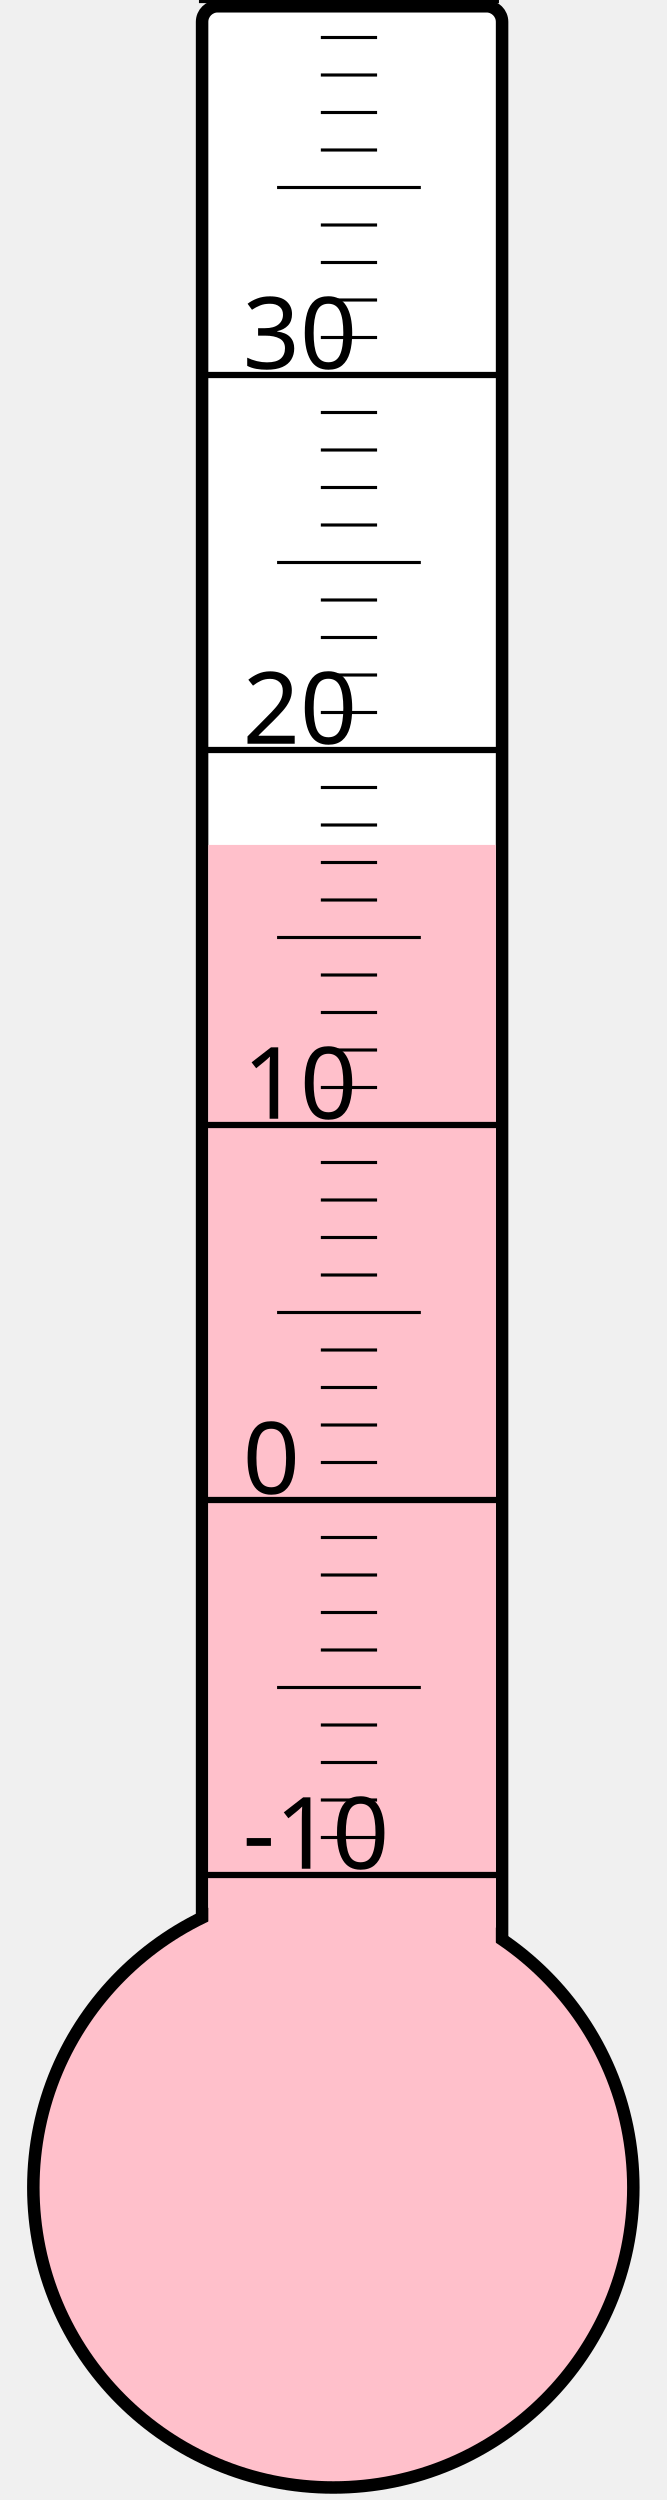
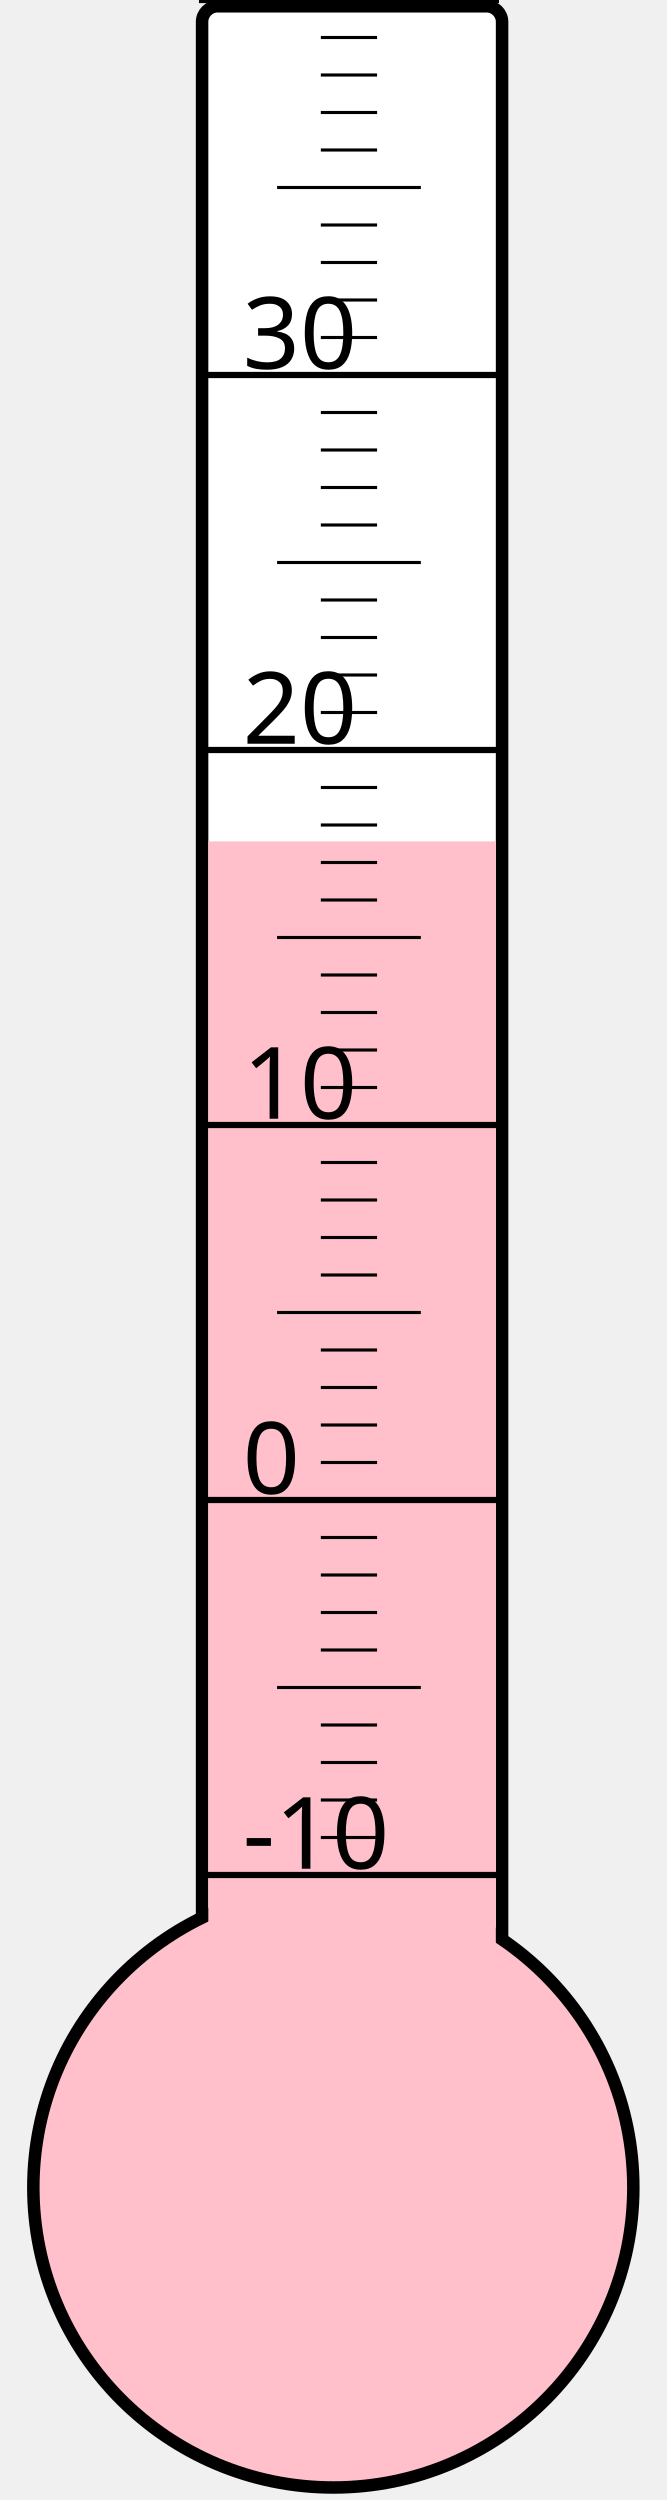
<svg xmlns="http://www.w3.org/2000/svg" width="40px" height="150px" viewBox="0 0 200 800">
  <rect width="200" height="800" x="0" y="0" style="fill: #ffffeb; fill-opacity: 0;" />
  <rect width="96" height="680" x="58" y="2" rx="5" ry="5" style="fill: white; fill-opacity: 1; stroke: black; stroke-width: 4;" />
  <circle cx="100" cy="700" r="96" style="fill: pink; stroke: black; stroke-width: 4;" />
-   <rect width="92" height="429.625" x="60" y="270.375" style="fill: pink; fill-opacity: 1; stroke-width: 0;" />
+   <rect width="92" height="430.75" x="60" y="269.25" style="fill: pink; fill-opacity: 1; stroke-width: 0;" />
  <text x="71" y="598" style="font-family: sans-serif; font-size: 24pt;">-10</text>
  <text x="71" y="478" style="font-family: sans-serif; font-size: 24pt;">0</text>
  <text x="71" y="358" style="font-family: sans-serif; font-size: 24pt;">10</text>
  <text x="71" y="238" style="font-family: sans-serif; font-size: 24pt;">20</text>
  <text x="71" y="118" style="font-family: sans-serif; font-size: 24pt;">30</text>
  <g style="stroke: black;">
    <line x1="57" y1="600" x2="153" y2="600" style="stroke-width: 2;" />
    <line x1="96" y1="588" x2="114" y2="588" style="stroke-width: 1;" />
    <line x1="96" y1="576" x2="114" y2="576" style="stroke-width: 1;" />
    <line x1="96" y1="564" x2="114" y2="564" style="stroke-width: 1;" />
    <line x1="96" y1="552" x2="114" y2="552" style="stroke-width: 1;" />
    <line x1="82" y1="540" x2="128" y2="540" style="stroke-width: 1;" />
    <line x1="96" y1="528" x2="114" y2="528" style="stroke-width: 1;" />
    <line x1="96" y1="516" x2="114" y2="516" style="stroke-width: 1;" />
    <line x1="96" y1="504" x2="114" y2="504" style="stroke-width: 1;" />
    <line x1="96" y1="492" x2="114" y2="492" style="stroke-width: 1;" />
    <line x1="57" y1="480" x2="153" y2="480" style="stroke-width: 2;" />
    <line x1="96" y1="468" x2="114" y2="468" style="stroke-width: 1;" />
    <line x1="96" y1="456" x2="114" y2="456" style="stroke-width: 1;" />
    <line x1="96" y1="444" x2="114" y2="444" style="stroke-width: 1;" />
    <line x1="96" y1="432" x2="114" y2="432" style="stroke-width: 1;" />
    <line x1="82" y1="420" x2="128" y2="420" style="stroke-width: 1;" />
    <line x1="96" y1="408" x2="114" y2="408" style="stroke-width: 1;" />
    <line x1="96" y1="396" x2="114" y2="396" style="stroke-width: 1;" />
    <line x1="96" y1="384" x2="114" y2="384" style="stroke-width: 1;" />
    <line x1="96" y1="372" x2="114" y2="372" style="stroke-width: 1;" />
    <line x1="57" y1="360" x2="153" y2="360" style="stroke-width: 2;" />
    <line x1="96" y1="348" x2="114" y2="348" style="stroke-width: 1;" />
    <line x1="96" y1="336" x2="114" y2="336" style="stroke-width: 1;" />
    <line x1="96" y1="324" x2="114" y2="324" style="stroke-width: 1;" />
    <line x1="96" y1="312" x2="114" y2="312" style="stroke-width: 1;" />
    <line x1="82" y1="300" x2="128" y2="300" style="stroke-width: 1;" />
    <line x1="96" y1="288" x2="114" y2="288" style="stroke-width: 1;" />
    <line x1="96" y1="276" x2="114" y2="276" style="stroke-width: 1;" />
    <line x1="96" y1="264" x2="114" y2="264" style="stroke-width: 1;" />
    <line x1="96" y1="252" x2="114" y2="252" style="stroke-width: 1;" />
    <line x1="57" y1="240" x2="153" y2="240" style="stroke-width: 2;" />
    <line x1="96" y1="228" x2="114" y2="228" style="stroke-width: 1;" />
    <line x1="96" y1="216" x2="114" y2="216" style="stroke-width: 1;" />
    <line x1="96" y1="204" x2="114" y2="204" style="stroke-width: 1;" />
    <line x1="96" y1="192" x2="114" y2="192" style="stroke-width: 1;" />
    <line x1="82" y1="180" x2="128" y2="180" style="stroke-width: 1;" />
    <line x1="96" y1="168" x2="114" y2="168" style="stroke-width: 1;" />
    <line x1="96" y1="156" x2="114" y2="156" style="stroke-width: 1;" />
    <line x1="96" y1="144" x2="114" y2="144" style="stroke-width: 1;" />
    <line x1="96" y1="132" x2="114" y2="132" style="stroke-width: 1;" />
    <line x1="57" y1="120" x2="153" y2="120" style="stroke-width: 2;" />
    <line x1="96" y1="108" x2="114" y2="108" style="stroke-width: 1;" />
    <line x1="96" y1="96" x2="114" y2="96" style="stroke-width: 1;" />
    <line x1="96" y1="84" x2="114" y2="84" style="stroke-width: 1;" />
    <line x1="96" y1="72" x2="114" y2="72" style="stroke-width: 1;" />
    <line x1="82" y1="60" x2="128" y2="60" style="stroke-width: 1;" />
    <line x1="96" y1="48" x2="114" y2="48" style="stroke-width: 1;" />
    <line x1="96" y1="36" x2="114" y2="36" style="stroke-width: 1;" />
    <line x1="96" y1="24" x2="114" y2="24" style="stroke-width: 1;" />
    <line x1="96" y1="12" x2="114" y2="12" style="stroke-width: 1;" />
    <line x1="57" y1="0" x2="153" y2="0" style="stroke-width: 2;" />
  </g>
</svg>
